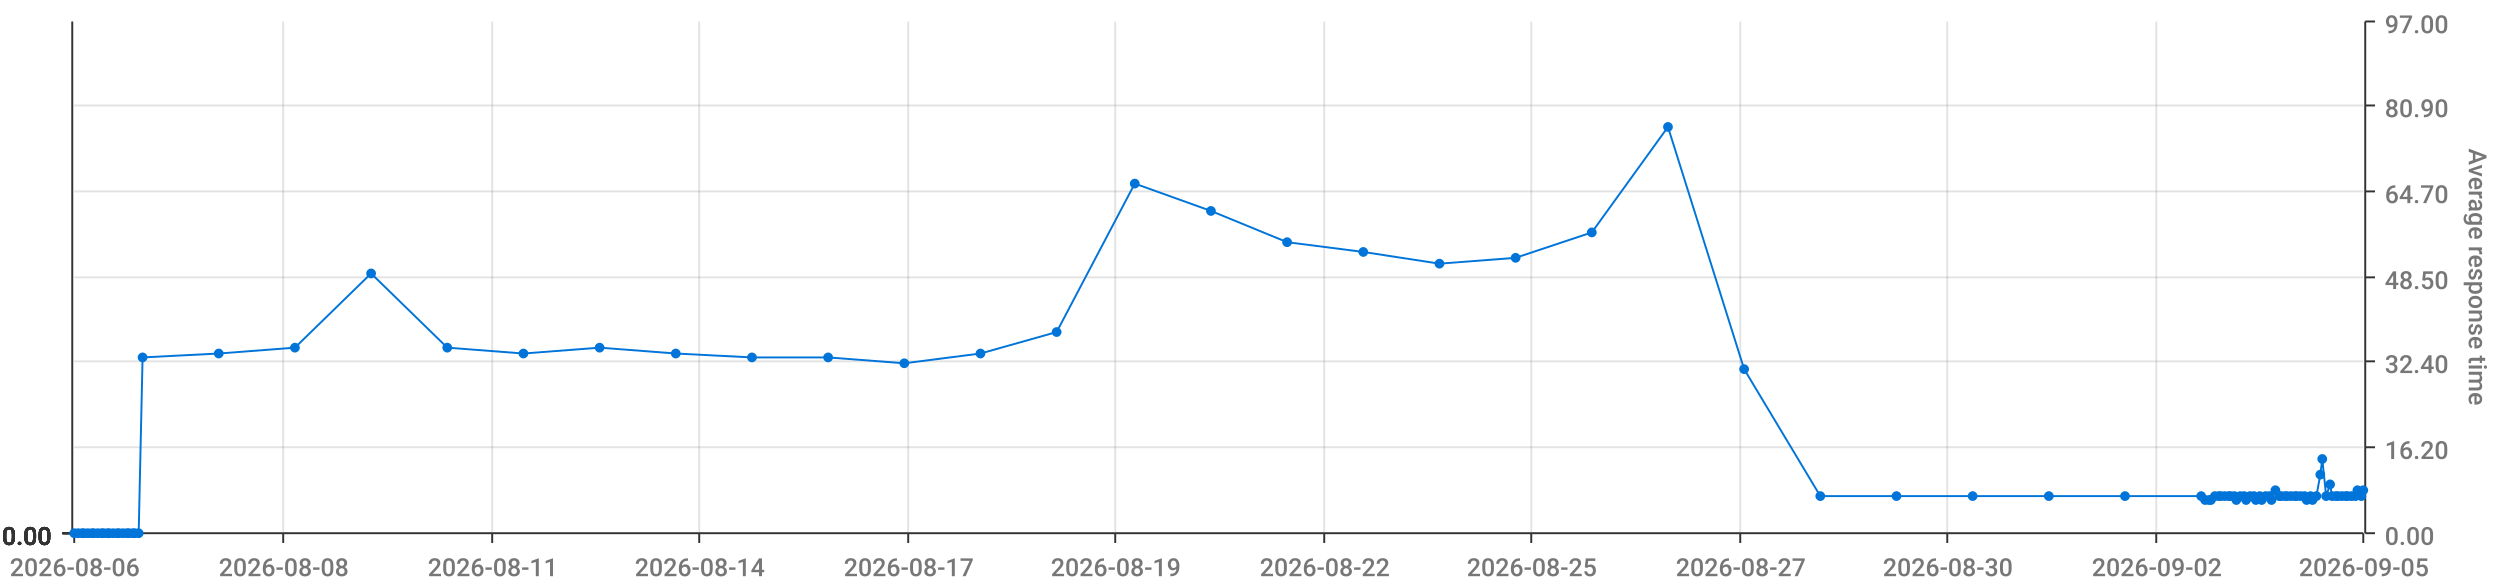
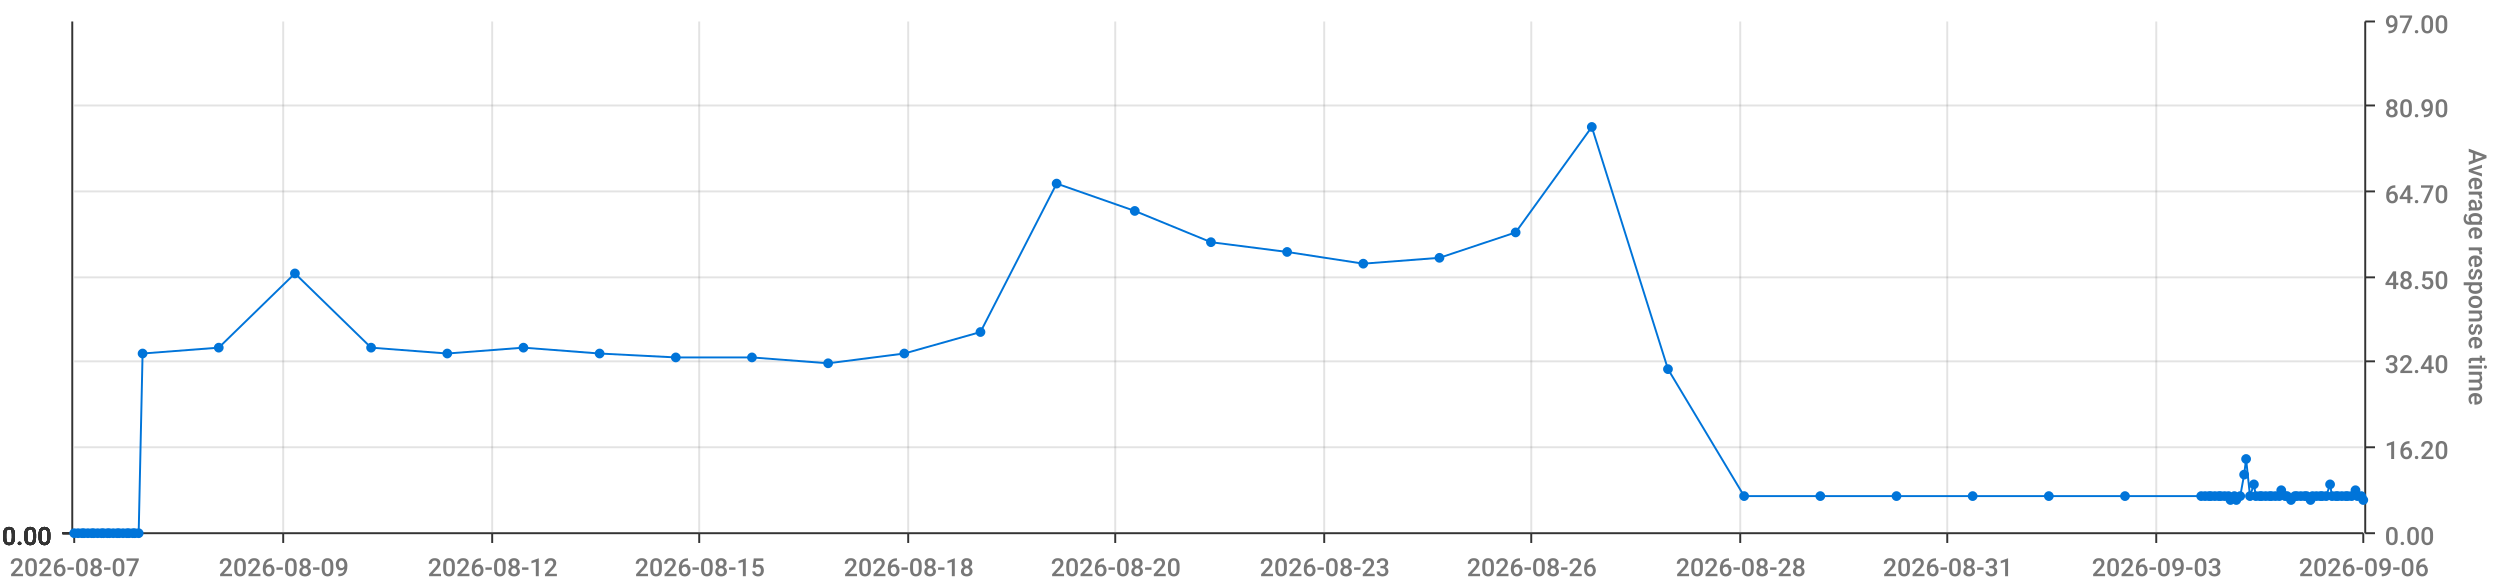
<svg xmlns="http://www.w3.org/2000/svg" viewBox="0 0 1280 300">
  <path d="M 0 0 L 1280 0 L 1280 300 L 0 300 L 0 0" style="stroke-width:0;stroke:rgba(255,255,255,1.0);fill:rgba(255,255,255,0.0)" />
  <path d="M 38 11 L 1210 11 L 1210 273 L 38 273 L 38 11" style="stroke-width:0;stroke:rgba(255,255,255,1.0);fill:rgba(255,255,255,0.0)" />
  <path d="M 38 273 L 1210 273" style="stroke-width:1;stroke:rgba(51,51,51,1.0);fill:rgba(255,255,255,0.0)" />
  <path d="M 38 273 L 38 278" style="stroke-width:1;stroke:rgba(51,51,51,1.0);fill:rgba(255,255,255,0.0)" />
-   <text x="5" y="295" style="stroke-width:0;stroke:none;fill:rgba(119,119,119,1.0);font-size:12.8px;font-family:'Roboto Medium',sans-serif">2026-08-06</text>
+   <text x="5" y="295" style="stroke-width:0;stroke:none;fill:rgba(119,119,119,1.0);font-size:12.8px;font-family:'Roboto Medium',sans-serif">2026-08-07</text>
  <path d="M 145 273 L 145 278" style="stroke-width:1;stroke:rgba(51,51,51,1.0);fill:rgba(255,255,255,0.0)" />
-   <text x="112" y="295" style="stroke-width:0;stroke:none;fill:rgba(119,119,119,1.0);font-size:12.8px;font-family:'Roboto Medium',sans-serif">2026-08-08</text>
+   <text x="112" y="295" style="stroke-width:0;stroke:none;fill:rgba(119,119,119,1.0);font-size:12.8px;font-family:'Roboto Medium',sans-serif">2026-08-09</text>
  <path d="M 252 273 L 252 278" style="stroke-width:1;stroke:rgba(51,51,51,1.0);fill:rgba(255,255,255,0.0)" />
-   <text x="219" y="295" style="stroke-width:0;stroke:none;fill:rgba(119,119,119,1.0);font-size:12.8px;font-family:'Roboto Medium',sans-serif">2026-08-11</text>
+   <text x="219" y="295" style="stroke-width:0;stroke:none;fill:rgba(119,119,119,1.0);font-size:12.8px;font-family:'Roboto Medium',sans-serif">2026-08-12</text>
  <path d="M 358 273 L 358 278" style="stroke-width:1;stroke:rgba(51,51,51,1.0);fill:rgba(255,255,255,0.0)" />
-   <text x="325" y="295" style="stroke-width:0;stroke:none;fill:rgba(119,119,119,1.0);font-size:12.8px;font-family:'Roboto Medium',sans-serif">2026-08-14</text>
+   <text x="325" y="295" style="stroke-width:0;stroke:none;fill:rgba(119,119,119,1.0);font-size:12.8px;font-family:'Roboto Medium',sans-serif">2026-08-15</text>
  <path d="M 465 273 L 465 278" style="stroke-width:1;stroke:rgba(51,51,51,1.0);fill:rgba(255,255,255,0.0)" />
-   <text x="432" y="295" style="stroke-width:0;stroke:none;fill:rgba(119,119,119,1.0);font-size:12.8px;font-family:'Roboto Medium',sans-serif">2026-08-17</text>
+   <text x="432" y="295" style="stroke-width:0;stroke:none;fill:rgba(119,119,119,1.0);font-size:12.8px;font-family:'Roboto Medium',sans-serif">2026-08-18</text>
  <path d="M 571 273 L 571 278" style="stroke-width:1;stroke:rgba(51,51,51,1.0);fill:rgba(255,255,255,0.0)" />
-   <text x="538" y="295" style="stroke-width:0;stroke:none;fill:rgba(119,119,119,1.0);font-size:12.8px;font-family:'Roboto Medium',sans-serif">2026-08-19</text>
+   <text x="538" y="295" style="stroke-width:0;stroke:none;fill:rgba(119,119,119,1.0);font-size:12.8px;font-family:'Roboto Medium',sans-serif">2026-08-20</text>
  <path d="M 678 273 L 678 278" style="stroke-width:1;stroke:rgba(51,51,51,1.0);fill:rgba(255,255,255,0.0)" />
-   <text x="645" y="295" style="stroke-width:0;stroke:none;fill:rgba(119,119,119,1.0);font-size:12.8px;font-family:'Roboto Medium',sans-serif">2026-08-22</text>
+   <text x="645" y="295" style="stroke-width:0;stroke:none;fill:rgba(119,119,119,1.0);font-size:12.8px;font-family:'Roboto Medium',sans-serif">2026-08-23</text>
  <path d="M 784 273 L 784 278" style="stroke-width:1;stroke:rgba(51,51,51,1.0);fill:rgba(255,255,255,0.0)" />
-   <text x="751" y="295" style="stroke-width:0;stroke:none;fill:rgba(119,119,119,1.0);font-size:12.8px;font-family:'Roboto Medium',sans-serif">2026-08-25</text>
+   <text x="751" y="295" style="stroke-width:0;stroke:none;fill:rgba(119,119,119,1.0);font-size:12.8px;font-family:'Roboto Medium',sans-serif">2026-08-26</text>
  <path d="M 891 273 L 891 278" style="stroke-width:1;stroke:rgba(51,51,51,1.0);fill:rgba(255,255,255,0.0)" />
-   <text x="858" y="295" style="stroke-width:0;stroke:none;fill:rgba(119,119,119,1.0);font-size:12.8px;font-family:'Roboto Medium',sans-serif">2026-08-27</text>
+   <text x="858" y="295" style="stroke-width:0;stroke:none;fill:rgba(119,119,119,1.0);font-size:12.8px;font-family:'Roboto Medium',sans-serif">2026-08-28</text>
  <path d="M 997 273 L 997 278" style="stroke-width:1;stroke:rgba(51,51,51,1.0);fill:rgba(255,255,255,0.0)" />
-   <text x="964" y="295" style="stroke-width:0;stroke:none;fill:rgba(119,119,119,1.0);font-size:12.8px;font-family:'Roboto Medium',sans-serif">2026-08-30</text>
+   <text x="964" y="295" style="stroke-width:0;stroke:none;fill:rgba(119,119,119,1.0);font-size:12.8px;font-family:'Roboto Medium',sans-serif">2026-08-31</text>
  <path d="M 1104 273 L 1104 278" style="stroke-width:1;stroke:rgba(51,51,51,1.0);fill:rgba(255,255,255,0.0)" />
-   <text x="1071" y="295" style="stroke-width:0;stroke:none;fill:rgba(119,119,119,1.0);font-size:12.8px;font-family:'Roboto Medium',sans-serif">2026-09-02</text>
+   <text x="1071" y="295" style="stroke-width:0;stroke:none;fill:rgba(119,119,119,1.0);font-size:12.8px;font-family:'Roboto Medium',sans-serif">2026-09-03</text>
  <path d="M 1210 273 L 1210 278" style="stroke-width:1;stroke:rgba(51,51,51,1.0);fill:rgba(255,255,255,0.0)" />
-   <text x="1177" y="295" style="stroke-width:0;stroke:none;fill:rgba(119,119,119,1.0);font-size:12.8px;font-family:'Roboto Medium',sans-serif">2026-09-05</text>
+   <text x="1177" y="295" style="stroke-width:0;stroke:none;fill:rgba(119,119,119,1.0);font-size:12.8px;font-family:'Roboto Medium',sans-serif">2026-09-06</text>
  <path d="M 145 273 L 145 11" style="stroke-width:1;stroke:rgba(119,119,119,0.2);fill:none" />
  <path d="M 252 273 L 252 11" style="stroke-width:1;stroke:rgba(119,119,119,0.2);fill:none" />
  <path d="M 358 273 L 358 11" style="stroke-width:1;stroke:rgba(119,119,119,0.2);fill:none" />
  <path d="M 465 273 L 465 11" style="stroke-width:1;stroke:rgba(119,119,119,0.2);fill:none" />
  <path d="M 571 273 L 571 11" style="stroke-width:1;stroke:rgba(119,119,119,0.2);fill:none" />
  <path d="M 678 273 L 678 11" style="stroke-width:1;stroke:rgba(119,119,119,0.2);fill:none" />
  <path d="M 784 273 L 784 11" style="stroke-width:1;stroke:rgba(119,119,119,0.2);fill:none" />
  <path d="M 891 273 L 891 11" style="stroke-width:1;stroke:rgba(119,119,119,0.2);fill:none" />
  <path d="M 997 273 L 997 11" style="stroke-width:1;stroke:rgba(119,119,119,0.2);fill:none" />
  <path d="M 1104 273 L 1104 11" style="stroke-width:1;stroke:rgba(119,119,119,0.2);fill:none" />
  <path d="M 1211 273 L 1211 11" style="stroke-width:1;stroke:rgba(51,51,51,1.0);fill:rgba(255,255,255,0.0)" />
  <path d="M 1211 273 L 1216 273" style="stroke-width:1;stroke:rgba(51,51,51,1.0);fill:rgba(255,255,255,0.0)" />
  <text x="1221" y="279" style="stroke-width:0;stroke:none;fill:rgba(119,119,119,1.0);font-size:12.8px;font-family:'Roboto Medium',sans-serif">0.00</text>
  <path d="M 1211 229 L 1216 229" style="stroke-width:1;stroke:rgba(51,51,51,1.0);fill:rgba(255,255,255,0.0)" />
  <text x="1221" y="235" style="stroke-width:0;stroke:none;fill:rgba(119,119,119,1.0);font-size:12.8px;font-family:'Roboto Medium',sans-serif">16.20</text>
  <path d="M 1211 185 L 1216 185" style="stroke-width:1;stroke:rgba(51,51,51,1.0);fill:rgba(255,255,255,0.0)" />
  <text x="1221" y="191" style="stroke-width:0;stroke:none;fill:rgba(119,119,119,1.0);font-size:12.8px;font-family:'Roboto Medium',sans-serif">32.40</text>
  <path d="M 1211 142 L 1216 142" style="stroke-width:1;stroke:rgba(51,51,51,1.0);fill:rgba(255,255,255,0.0)" />
  <text x="1221" y="148" style="stroke-width:0;stroke:none;fill:rgba(119,119,119,1.0);font-size:12.8px;font-family:'Roboto Medium',sans-serif">48.50</text>
  <path d="M 1211 98 L 1216 98" style="stroke-width:1;stroke:rgba(51,51,51,1.0);fill:rgba(255,255,255,0.0)" />
  <text x="1221" y="104" style="stroke-width:0;stroke:none;fill:rgba(119,119,119,1.0);font-size:12.8px;font-family:'Roboto Medium',sans-serif">64.70</text>
  <path d="M 1211 54 L 1216 54" style="stroke-width:1;stroke:rgba(51,51,51,1.0);fill:rgba(255,255,255,0.0)" />
  <text x="1221" y="60" style="stroke-width:0;stroke:none;fill:rgba(119,119,119,1.0);font-size:12.8px;font-family:'Roboto Medium',sans-serif">80.90</text>
  <path d="M 1211 11 L 1216 11" style="stroke-width:1;stroke:rgba(51,51,51,1.0);fill:rgba(255,255,255,0.0)" />
  <text x="1221" y="17" style="stroke-width:0;stroke:none;fill:rgba(119,119,119,1.0);font-size:12.8px;font-family:'Roboto Medium',sans-serif">97.00</text>
  <text x="1264" y="76" style="stroke-width:0;stroke:none;fill:rgba(119,119,119,1.0);font-size:12.8px;font-family:'Roboto Medium',sans-serif" transform="rotate(90.00,1264,76)">Average response time</text>
  <path d="M 38 273 L 1210 273" style="stroke-width:0;stroke:rgba(255,255,255,0.0);fill:none" />
  <path d="M 38 229 L 1210 229" style="stroke-width:1;stroke:rgba(119,119,119,0.2);fill:none" />
  <path d="M 38 185 L 1210 185" style="stroke-width:1;stroke:rgba(119,119,119,0.2);fill:none" />
  <path d="M 38 142 L 1210 142" style="stroke-width:1;stroke:rgba(119,119,119,0.2);fill:none" />
  <path d="M 38 98 L 1210 98" style="stroke-width:1;stroke:rgba(119,119,119,0.2);fill:none" />
  <path d="M 38 54 L 1210 54" style="stroke-width:1;stroke:rgba(119,119,119,0.2);fill:none" />
  <path d="M 37 273 L 37 11" style="stroke-width:1;stroke:rgba(51,51,51,1.0);fill:rgba(255,255,255,0.0)" />
  <path d="M 37 273 L 32 273" style="stroke-width:1;stroke:rgba(51,51,51,1.0);fill:rgba(255,255,255,0.0)" />
  <text x="1" y="279" style="stroke-width:0;stroke:none;fill:rgba(51,51,51,1.0);font-size:12.8px;font-family:'Roboto Medium',sans-serif">0.00</text>
  <path d="M 37 273 L 32 273" style="stroke-width:1;stroke:rgba(51,51,51,1.0);fill:rgba(255,255,255,0.0)" />
  <text x="1" y="279" style="stroke-width:0;stroke:none;fill:rgba(51,51,51,1.0);font-size:12.8px;font-family:'Roboto Medium',sans-serif">0.00</text>
  <path d="M 37 273 L 32 273" style="stroke-width:1;stroke:rgba(51,51,51,1.0);fill:rgba(255,255,255,0.0)" />
  <text x="1" y="279" style="stroke-width:0;stroke:none;fill:rgba(51,51,51,1.0);font-size:12.8px;font-family:'Roboto Medium',sans-serif">0.00</text>
  <path d="M 37 273 L 32 273" style="stroke-width:1;stroke:rgba(51,51,51,1.0);fill:rgba(255,255,255,0.0)" />
  <text x="1" y="279" style="stroke-width:0;stroke:none;fill:rgba(51,51,51,1.0);font-size:12.8px;font-family:'Roboto Medium',sans-serif">0.00</text>
  <path d="M 37 273 L 32 273" style="stroke-width:1;stroke:rgba(51,51,51,1.0);fill:rgba(255,255,255,0.0)" />
  <text x="1" y="279" style="stroke-width:0;stroke:none;fill:rgba(51,51,51,1.0);font-size:12.8px;font-family:'Roboto Medium',sans-serif">0.00</text>
  <path d="M 37 273 L 32 273" style="stroke-width:1;stroke:rgba(51,51,51,1.0);fill:rgba(255,255,255,0.0)" />
  <text x="1" y="279" style="stroke-width:0;stroke:none;fill:rgba(51,51,51,1.0);font-size:12.8px;font-family:'Roboto Medium',sans-serif">0.00</text>
  <path d="M 37 273 L 32 273" style="stroke-width:1;stroke:rgba(51,51,51,1.0);fill:rgba(255,255,255,0.0)" />
  <text x="1" y="279" style="stroke-width:0;stroke:none;fill:rgba(51,51,51,1.0);font-size:12.8px;font-family:'Roboto Medium',sans-serif">0.00</text>
  <path d="M 38 273 L 1210 273" style="stroke-width:0;stroke:rgba(255,255,255,0.0);fill:none" />
  <path d="M 38 273 L 1210 273" style="stroke-width:0;stroke:rgba(255,255,255,0.0);fill:none" />
  <path d="M 38 273 L 1210 273" style="stroke-width:0;stroke:rgba(255,255,255,0.0);fill:none" />
  <path d="M 38 273 L 1210 273" style="stroke-width:0;stroke:rgba(255,255,255,0.0);fill:none" />
  <path d="M 38 273 L 1210 273" style="stroke-width:0;stroke:rgba(255,255,255,0.0);fill:none" />
  <path d="M 38 273 L 1210 273" style="stroke-width:0;stroke:rgba(255,255,255,0.0);fill:none" />
-   <path d="M 38 273 L 40 273 L 42 273 L 43 273 L 45 273 L 47 273 L 48 273 L 50 273 L 52 273 L 53 273 L 55 273 L 56 273 L 58 273 L 60 273 L 61 273 L 63 273 L 65 273 L 66 273 L 68 273 L 69 273 L 71 273 L 73 183 L 112 181 L 151 178 L 190 140 L 229 178 L 268 181 L 307 178 L 346 181 L 385 183 L 424 183 L 463 186 L 502 181 L 541 170 L 581 94 L 620 108 L 659 124 L 698 129 L 737 135 L 776 132 L 815 119 L 854 65 L 893 189 L 932 254 L 971 254 L 1010 254 L 1049 254 L 1088 254 L 1127 254 L 1129 256 L 1131 256 L 1132 256 L 1134 254 L 1136 254 L 1137 254 L 1139 254 L 1141 254 L 1142 254 L 1144 254 L 1145 256 L 1147 254 L 1149 254 L 1150 256 L 1152 254 L 1154 254 L 1155 256 L 1157 254 L 1158 256 L 1160 254 L 1162 254 L 1163 256 L 1165 251 L 1167 254 L 1168 254 L 1170 254 L 1171 254 L 1173 254 L 1175 254 L 1176 254 L 1178 254 L 1180 254 L 1181 256 L 1183 254 L 1184 256 L 1186 254 L 1188 243 L 1189 235 L 1191 254 L 1193 248 L 1194 254 L 1196 254 L 1197 254 L 1199 254 L 1201 254 L 1202 254 L 1204 254 L 1206 254 L 1207 251 L 1209 254 L 1210 251" style="stroke-width:1;stroke:rgba(0,116,217,1.0);fill:rgba(255,255,255,0.0)" />
+   <path d="M 38 273 L 40 273 L 42 273 L 43 273 L 45 273 L 47 273 L 48 273 L 50 273 L 52 273 L 53 273 L 55 273 L 56 273 L 58 273 L 60 273 L 61 273 L 63 273 L 65 273 L 66 273 L 68 273 L 69 273 L 71 273 L 73 181 L 112 178 L 151 140 L 190 178 L 229 181 L 268 178 L 307 181 L 346 183 L 385 183 L 424 186 L 463 181 L 502 170 L 541 94 L 581 108 L 620 124 L 659 129 L 698 135 L 737 132 L 776 119 L 815 65 L 854 189 L 893 254 L 932 254 L 971 254 L 1010 254 L 1049 254 L 1088 254 L 1127 254 L 1129 254 L 1131 254 L 1132 254 L 1134 254 L 1136 254 L 1137 254 L 1139 254 L 1141 254 L 1142 256 L 1144 254 L 1145 256 L 1147 254 L 1149 243 L 1150 235 L 1152 254 L 1154 248 L 1155 254 L 1157 254 L 1158 254 L 1160 254 L 1162 254 L 1163 254 L 1165 254 L 1167 254 L 1168 251 L 1170 254 L 1171 254 L 1173 256 L 1175 254 L 1176 254 L 1178 254 L 1180 254 L 1181 254 L 1183 256 L 1184 254 L 1186 254 L 1188 254 L 1189 254 L 1191 254 L 1193 248 L 1194 254 L 1196 254 L 1197 254 L 1199 254 L 1201 254 L 1202 254 L 1204 254 L 1206 251 L 1207 254 L 1209 254 L 1210 256" style="stroke-width:1;stroke:rgba(0,116,217,1.0);fill:rgba(255,255,255,0.0)" />
  <circle cx="38" cy="273" r="2" style="stroke-width:1;stroke:rgba(0,116,217,1.0);fill:rgba(0,116,217,1.0)" />
  <path d="" style="stroke-width:1;stroke:rgba(0,116,217,1.0);fill:rgba(0,116,217,1.0)" />
  <circle cx="40" cy="273" r="2" style="stroke-width:1;stroke:rgba(0,116,217,1.0);fill:rgba(0,116,217,1.0)" />
  <path d="" style="stroke-width:1;stroke:rgba(0,116,217,1.0);fill:rgba(0,116,217,1.0)" />
  <circle cx="42" cy="273" r="2" style="stroke-width:1;stroke:rgba(0,116,217,1.0);fill:rgba(0,116,217,1.0)" />
  <path d="" style="stroke-width:1;stroke:rgba(0,116,217,1.0);fill:rgba(0,116,217,1.0)" />
  <circle cx="43" cy="273" r="2" style="stroke-width:1;stroke:rgba(0,116,217,1.0);fill:rgba(0,116,217,1.0)" />
  <path d="" style="stroke-width:1;stroke:rgba(0,116,217,1.0);fill:rgba(0,116,217,1.0)" />
  <circle cx="45" cy="273" r="2" style="stroke-width:1;stroke:rgba(0,116,217,1.0);fill:rgba(0,116,217,1.0)" />
  <path d="" style="stroke-width:1;stroke:rgba(0,116,217,1.0);fill:rgba(0,116,217,1.0)" />
  <circle cx="47" cy="273" r="2" style="stroke-width:1;stroke:rgba(0,116,217,1.0);fill:rgba(0,116,217,1.0)" />
  <path d="" style="stroke-width:1;stroke:rgba(0,116,217,1.0);fill:rgba(0,116,217,1.0)" />
  <circle cx="48" cy="273" r="2" style="stroke-width:1;stroke:rgba(0,116,217,1.0);fill:rgba(0,116,217,1.0)" />
  <path d="" style="stroke-width:1;stroke:rgba(0,116,217,1.0);fill:rgba(0,116,217,1.0)" />
  <circle cx="50" cy="273" r="2" style="stroke-width:1;stroke:rgba(0,116,217,1.0);fill:rgba(0,116,217,1.0)" />
  <path d="" style="stroke-width:1;stroke:rgba(0,116,217,1.0);fill:rgba(0,116,217,1.0)" />
  <circle cx="52" cy="273" r="2" style="stroke-width:1;stroke:rgba(0,116,217,1.0);fill:rgba(0,116,217,1.0)" />
  <path d="" style="stroke-width:1;stroke:rgba(0,116,217,1.0);fill:rgba(0,116,217,1.0)" />
  <circle cx="53" cy="273" r="2" style="stroke-width:1;stroke:rgba(0,116,217,1.0);fill:rgba(0,116,217,1.0)" />
  <path d="" style="stroke-width:1;stroke:rgba(0,116,217,1.0);fill:rgba(0,116,217,1.0)" />
  <circle cx="55" cy="273" r="2" style="stroke-width:1;stroke:rgba(0,116,217,1.0);fill:rgba(0,116,217,1.0)" />
  <path d="" style="stroke-width:1;stroke:rgba(0,116,217,1.0);fill:rgba(0,116,217,1.0)" />
  <circle cx="56" cy="273" r="2" style="stroke-width:1;stroke:rgba(0,116,217,1.0);fill:rgba(0,116,217,1.0)" />
  <path d="" style="stroke-width:1;stroke:rgba(0,116,217,1.0);fill:rgba(0,116,217,1.0)" />
  <circle cx="58" cy="273" r="2" style="stroke-width:1;stroke:rgba(0,116,217,1.0);fill:rgba(0,116,217,1.0)" />
  <path d="" style="stroke-width:1;stroke:rgba(0,116,217,1.0);fill:rgba(0,116,217,1.0)" />
  <circle cx="60" cy="273" r="2" style="stroke-width:1;stroke:rgba(0,116,217,1.0);fill:rgba(0,116,217,1.0)" />
  <path d="" style="stroke-width:1;stroke:rgba(0,116,217,1.0);fill:rgba(0,116,217,1.0)" />
  <circle cx="61" cy="273" r="2" style="stroke-width:1;stroke:rgba(0,116,217,1.0);fill:rgba(0,116,217,1.0)" />
  <path d="" style="stroke-width:1;stroke:rgba(0,116,217,1.0);fill:rgba(0,116,217,1.0)" />
  <circle cx="63" cy="273" r="2" style="stroke-width:1;stroke:rgba(0,116,217,1.0);fill:rgba(0,116,217,1.0)" />
  <path d="" style="stroke-width:1;stroke:rgba(0,116,217,1.0);fill:rgba(0,116,217,1.0)" />
  <circle cx="65" cy="273" r="2" style="stroke-width:1;stroke:rgba(0,116,217,1.0);fill:rgba(0,116,217,1.0)" />
  <path d="" style="stroke-width:1;stroke:rgba(0,116,217,1.0);fill:rgba(0,116,217,1.0)" />
  <circle cx="66" cy="273" r="2" style="stroke-width:1;stroke:rgba(0,116,217,1.0);fill:rgba(0,116,217,1.0)" />
  <path d="" style="stroke-width:1;stroke:rgba(0,116,217,1.0);fill:rgba(0,116,217,1.0)" />
  <circle cx="68" cy="273" r="2" style="stroke-width:1;stroke:rgba(0,116,217,1.0);fill:rgba(0,116,217,1.0)" />
  <path d="" style="stroke-width:1;stroke:rgba(0,116,217,1.0);fill:rgba(0,116,217,1.0)" />
  <circle cx="69" cy="273" r="2" style="stroke-width:1;stroke:rgba(0,116,217,1.0);fill:rgba(0,116,217,1.0)" />
  <path d="" style="stroke-width:1;stroke:rgba(0,116,217,1.0);fill:rgba(0,116,217,1.0)" />
  <circle cx="71" cy="273" r="2" style="stroke-width:1;stroke:rgba(0,116,217,1.0);fill:rgba(0,116,217,1.0)" />
  <path d="" style="stroke-width:1;stroke:rgba(0,116,217,1.0);fill:rgba(0,116,217,1.0)" />
-   <circle cx="73" cy="183" r="2" style="stroke-width:1;stroke:rgba(0,116,217,1.0);fill:rgba(0,116,217,1.0)" />
-   <path d="" style="stroke-width:1;stroke:rgba(0,116,217,1.0);fill:rgba(0,116,217,1.0)" />
-   <circle cx="112" cy="181" r="2" style="stroke-width:1;stroke:rgba(0,116,217,1.0);fill:rgba(0,116,217,1.0)" />
-   <path d="" style="stroke-width:1;stroke:rgba(0,116,217,1.0);fill:rgba(0,116,217,1.0)" />
-   <circle cx="151" cy="178" r="2" style="stroke-width:1;stroke:rgba(0,116,217,1.0);fill:rgba(0,116,217,1.0)" />
-   <path d="" style="stroke-width:1;stroke:rgba(0,116,217,1.0);fill:rgba(0,116,217,1.0)" />
-   <circle cx="190" cy="140" r="2" style="stroke-width:1;stroke:rgba(0,116,217,1.0);fill:rgba(0,116,217,1.0)" />
-   <path d="" style="stroke-width:1;stroke:rgba(0,116,217,1.0);fill:rgba(0,116,217,1.0)" />
-   <circle cx="229" cy="178" r="2" style="stroke-width:1;stroke:rgba(0,116,217,1.0);fill:rgba(0,116,217,1.0)" />
-   <path d="" style="stroke-width:1;stroke:rgba(0,116,217,1.0);fill:rgba(0,116,217,1.0)" />
-   <circle cx="268" cy="181" r="2" style="stroke-width:1;stroke:rgba(0,116,217,1.0);fill:rgba(0,116,217,1.0)" />
-   <path d="" style="stroke-width:1;stroke:rgba(0,116,217,1.0);fill:rgba(0,116,217,1.0)" />
-   <circle cx="307" cy="178" r="2" style="stroke-width:1;stroke:rgba(0,116,217,1.0);fill:rgba(0,116,217,1.0)" />
-   <path d="" style="stroke-width:1;stroke:rgba(0,116,217,1.0);fill:rgba(0,116,217,1.0)" />
-   <circle cx="346" cy="181" r="2" style="stroke-width:1;stroke:rgba(0,116,217,1.0);fill:rgba(0,116,217,1.0)" />
+   <circle cx="73" cy="181" r="2" style="stroke-width:1;stroke:rgba(0,116,217,1.0);fill:rgba(0,116,217,1.0)" />
+   <path d="" style="stroke-width:1;stroke:rgba(0,116,217,1.0);fill:rgba(0,116,217,1.0)" />
+   <circle cx="112" cy="178" r="2" style="stroke-width:1;stroke:rgba(0,116,217,1.0);fill:rgba(0,116,217,1.0)" />
+   <path d="" style="stroke-width:1;stroke:rgba(0,116,217,1.0);fill:rgba(0,116,217,1.0)" />
+   <circle cx="151" cy="140" r="2" style="stroke-width:1;stroke:rgba(0,116,217,1.0);fill:rgba(0,116,217,1.0)" />
+   <path d="" style="stroke-width:1;stroke:rgba(0,116,217,1.0);fill:rgba(0,116,217,1.0)" />
+   <circle cx="190" cy="178" r="2" style="stroke-width:1;stroke:rgba(0,116,217,1.0);fill:rgba(0,116,217,1.0)" />
+   <path d="" style="stroke-width:1;stroke:rgba(0,116,217,1.0);fill:rgba(0,116,217,1.0)" />
+   <circle cx="229" cy="181" r="2" style="stroke-width:1;stroke:rgba(0,116,217,1.0);fill:rgba(0,116,217,1.0)" />
+   <path d="" style="stroke-width:1;stroke:rgba(0,116,217,1.0);fill:rgba(0,116,217,1.0)" />
+   <circle cx="268" cy="178" r="2" style="stroke-width:1;stroke:rgba(0,116,217,1.0);fill:rgba(0,116,217,1.0)" />
+   <path d="" style="stroke-width:1;stroke:rgba(0,116,217,1.0);fill:rgba(0,116,217,1.0)" />
+   <circle cx="307" cy="181" r="2" style="stroke-width:1;stroke:rgba(0,116,217,1.0);fill:rgba(0,116,217,1.0)" />
+   <path d="" style="stroke-width:1;stroke:rgba(0,116,217,1.0);fill:rgba(0,116,217,1.0)" />
+   <circle cx="346" cy="183" r="2" style="stroke-width:1;stroke:rgba(0,116,217,1.0);fill:rgba(0,116,217,1.0)" />
  <path d="" style="stroke-width:1;stroke:rgba(0,116,217,1.0);fill:rgba(0,116,217,1.0)" />
  <circle cx="385" cy="183" r="2" style="stroke-width:1;stroke:rgba(0,116,217,1.0);fill:rgba(0,116,217,1.0)" />
  <path d="" style="stroke-width:1;stroke:rgba(0,116,217,1.0);fill:rgba(0,116,217,1.0)" />
-   <circle cx="424" cy="183" r="2" style="stroke-width:1;stroke:rgba(0,116,217,1.0);fill:rgba(0,116,217,1.0)" />
-   <path d="" style="stroke-width:1;stroke:rgba(0,116,217,1.0);fill:rgba(0,116,217,1.0)" />
-   <circle cx="463" cy="186" r="2" style="stroke-width:1;stroke:rgba(0,116,217,1.0);fill:rgba(0,116,217,1.0)" />
-   <path d="" style="stroke-width:1;stroke:rgba(0,116,217,1.0);fill:rgba(0,116,217,1.0)" />
-   <circle cx="502" cy="181" r="2" style="stroke-width:1;stroke:rgba(0,116,217,1.0);fill:rgba(0,116,217,1.0)" />
-   <path d="" style="stroke-width:1;stroke:rgba(0,116,217,1.0);fill:rgba(0,116,217,1.0)" />
-   <circle cx="541" cy="170" r="2" style="stroke-width:1;stroke:rgba(0,116,217,1.0);fill:rgba(0,116,217,1.0)" />
-   <path d="" style="stroke-width:1;stroke:rgba(0,116,217,1.0);fill:rgba(0,116,217,1.0)" />
-   <circle cx="581" cy="94" r="2" style="stroke-width:1;stroke:rgba(0,116,217,1.0);fill:rgba(0,116,217,1.0)" />
-   <path d="" style="stroke-width:1;stroke:rgba(0,116,217,1.0);fill:rgba(0,116,217,1.0)" />
-   <circle cx="620" cy="108" r="2" style="stroke-width:1;stroke:rgba(0,116,217,1.0);fill:rgba(0,116,217,1.0)" />
-   <path d="" style="stroke-width:1;stroke:rgba(0,116,217,1.0);fill:rgba(0,116,217,1.0)" />
-   <circle cx="659" cy="124" r="2" style="stroke-width:1;stroke:rgba(0,116,217,1.0);fill:rgba(0,116,217,1.0)" />
-   <path d="" style="stroke-width:1;stroke:rgba(0,116,217,1.0);fill:rgba(0,116,217,1.0)" />
-   <circle cx="698" cy="129" r="2" style="stroke-width:1;stroke:rgba(0,116,217,1.0);fill:rgba(0,116,217,1.0)" />
-   <path d="" style="stroke-width:1;stroke:rgba(0,116,217,1.0);fill:rgba(0,116,217,1.0)" />
-   <circle cx="737" cy="135" r="2" style="stroke-width:1;stroke:rgba(0,116,217,1.0);fill:rgba(0,116,217,1.0)" />
-   <path d="" style="stroke-width:1;stroke:rgba(0,116,217,1.0);fill:rgba(0,116,217,1.0)" />
-   <circle cx="776" cy="132" r="2" style="stroke-width:1;stroke:rgba(0,116,217,1.0);fill:rgba(0,116,217,1.0)" />
-   <path d="" style="stroke-width:1;stroke:rgba(0,116,217,1.0);fill:rgba(0,116,217,1.0)" />
-   <circle cx="815" cy="119" r="2" style="stroke-width:1;stroke:rgba(0,116,217,1.0);fill:rgba(0,116,217,1.0)" />
-   <path d="" style="stroke-width:1;stroke:rgba(0,116,217,1.0);fill:rgba(0,116,217,1.0)" />
-   <circle cx="854" cy="65" r="2" style="stroke-width:1;stroke:rgba(0,116,217,1.0);fill:rgba(0,116,217,1.0)" />
-   <path d="" style="stroke-width:1;stroke:rgba(0,116,217,1.0);fill:rgba(0,116,217,1.0)" />
-   <circle cx="893" cy="189" r="2" style="stroke-width:1;stroke:rgba(0,116,217,1.0);fill:rgba(0,116,217,1.0)" />
+   <circle cx="424" cy="186" r="2" style="stroke-width:1;stroke:rgba(0,116,217,1.0);fill:rgba(0,116,217,1.0)" />
+   <path d="" style="stroke-width:1;stroke:rgba(0,116,217,1.0);fill:rgba(0,116,217,1.0)" />
+   <circle cx="463" cy="181" r="2" style="stroke-width:1;stroke:rgba(0,116,217,1.0);fill:rgba(0,116,217,1.0)" />
+   <path d="" style="stroke-width:1;stroke:rgba(0,116,217,1.0);fill:rgba(0,116,217,1.0)" />
+   <circle cx="502" cy="170" r="2" style="stroke-width:1;stroke:rgba(0,116,217,1.0);fill:rgba(0,116,217,1.0)" />
+   <path d="" style="stroke-width:1;stroke:rgba(0,116,217,1.0);fill:rgba(0,116,217,1.0)" />
+   <circle cx="541" cy="94" r="2" style="stroke-width:1;stroke:rgba(0,116,217,1.0);fill:rgba(0,116,217,1.0)" />
+   <path d="" style="stroke-width:1;stroke:rgba(0,116,217,1.0);fill:rgba(0,116,217,1.0)" />
+   <circle cx="581" cy="108" r="2" style="stroke-width:1;stroke:rgba(0,116,217,1.0);fill:rgba(0,116,217,1.0)" />
+   <path d="" style="stroke-width:1;stroke:rgba(0,116,217,1.0);fill:rgba(0,116,217,1.0)" />
+   <circle cx="620" cy="124" r="2" style="stroke-width:1;stroke:rgba(0,116,217,1.0);fill:rgba(0,116,217,1.0)" />
+   <path d="" style="stroke-width:1;stroke:rgba(0,116,217,1.0);fill:rgba(0,116,217,1.0)" />
+   <circle cx="659" cy="129" r="2" style="stroke-width:1;stroke:rgba(0,116,217,1.0);fill:rgba(0,116,217,1.0)" />
+   <path d="" style="stroke-width:1;stroke:rgba(0,116,217,1.0);fill:rgba(0,116,217,1.0)" />
+   <circle cx="698" cy="135" r="2" style="stroke-width:1;stroke:rgba(0,116,217,1.0);fill:rgba(0,116,217,1.0)" />
+   <path d="" style="stroke-width:1;stroke:rgba(0,116,217,1.0);fill:rgba(0,116,217,1.0)" />
+   <circle cx="737" cy="132" r="2" style="stroke-width:1;stroke:rgba(0,116,217,1.0);fill:rgba(0,116,217,1.0)" />
+   <path d="" style="stroke-width:1;stroke:rgba(0,116,217,1.0);fill:rgba(0,116,217,1.0)" />
+   <circle cx="776" cy="119" r="2" style="stroke-width:1;stroke:rgba(0,116,217,1.0);fill:rgba(0,116,217,1.0)" />
+   <path d="" style="stroke-width:1;stroke:rgba(0,116,217,1.0);fill:rgba(0,116,217,1.0)" />
+   <circle cx="815" cy="65" r="2" style="stroke-width:1;stroke:rgba(0,116,217,1.0);fill:rgba(0,116,217,1.0)" />
+   <path d="" style="stroke-width:1;stroke:rgba(0,116,217,1.0);fill:rgba(0,116,217,1.0)" />
+   <circle cx="854" cy="189" r="2" style="stroke-width:1;stroke:rgba(0,116,217,1.0);fill:rgba(0,116,217,1.0)" />
+   <path d="" style="stroke-width:1;stroke:rgba(0,116,217,1.0);fill:rgba(0,116,217,1.0)" />
+   <circle cx="893" cy="254" r="2" style="stroke-width:1;stroke:rgba(0,116,217,1.0);fill:rgba(0,116,217,1.0)" />
  <path d="" style="stroke-width:1;stroke:rgba(0,116,217,1.0);fill:rgba(0,116,217,1.0)" />
  <circle cx="932" cy="254" r="2" style="stroke-width:1;stroke:rgba(0,116,217,1.0);fill:rgba(0,116,217,1.0)" />
  <path d="" style="stroke-width:1;stroke:rgba(0,116,217,1.0);fill:rgba(0,116,217,1.0)" />
  <circle cx="971" cy="254" r="2" style="stroke-width:1;stroke:rgba(0,116,217,1.0);fill:rgba(0,116,217,1.0)" />
  <path d="" style="stroke-width:1;stroke:rgba(0,116,217,1.0);fill:rgba(0,116,217,1.0)" />
  <circle cx="1010" cy="254" r="2" style="stroke-width:1;stroke:rgba(0,116,217,1.0);fill:rgba(0,116,217,1.0)" />
  <path d="" style="stroke-width:1;stroke:rgba(0,116,217,1.0);fill:rgba(0,116,217,1.0)" />
  <circle cx="1049" cy="254" r="2" style="stroke-width:1;stroke:rgba(0,116,217,1.0);fill:rgba(0,116,217,1.0)" />
  <path d="" style="stroke-width:1;stroke:rgba(0,116,217,1.0);fill:rgba(0,116,217,1.0)" />
  <circle cx="1088" cy="254" r="2" style="stroke-width:1;stroke:rgba(0,116,217,1.0);fill:rgba(0,116,217,1.0)" />
  <path d="" style="stroke-width:1;stroke:rgba(0,116,217,1.0);fill:rgba(0,116,217,1.0)" />
  <circle cx="1127" cy="254" r="2" style="stroke-width:1;stroke:rgba(0,116,217,1.0);fill:rgba(0,116,217,1.0)" />
  <path d="" style="stroke-width:1;stroke:rgba(0,116,217,1.0);fill:rgba(0,116,217,1.0)" />
-   <circle cx="1129" cy="256" r="2" style="stroke-width:1;stroke:rgba(0,116,217,1.0);fill:rgba(0,116,217,1.0)" />
-   <path d="" style="stroke-width:1;stroke:rgba(0,116,217,1.0);fill:rgba(0,116,217,1.0)" />
-   <circle cx="1131" cy="256" r="2" style="stroke-width:1;stroke:rgba(0,116,217,1.0);fill:rgba(0,116,217,1.0)" />
-   <path d="" style="stroke-width:1;stroke:rgba(0,116,217,1.0);fill:rgba(0,116,217,1.0)" />
-   <circle cx="1132" cy="256" r="2" style="stroke-width:1;stroke:rgba(0,116,217,1.0);fill:rgba(0,116,217,1.0)" />
+   <circle cx="1129" cy="254" r="2" style="stroke-width:1;stroke:rgba(0,116,217,1.0);fill:rgba(0,116,217,1.0)" />
+   <path d="" style="stroke-width:1;stroke:rgba(0,116,217,1.0);fill:rgba(0,116,217,1.0)" />
+   <circle cx="1131" cy="254" r="2" style="stroke-width:1;stroke:rgba(0,116,217,1.0);fill:rgba(0,116,217,1.0)" />
+   <path d="" style="stroke-width:1;stroke:rgba(0,116,217,1.0);fill:rgba(0,116,217,1.0)" />
+   <circle cx="1132" cy="254" r="2" style="stroke-width:1;stroke:rgba(0,116,217,1.0);fill:rgba(0,116,217,1.0)" />
  <path d="" style="stroke-width:1;stroke:rgba(0,116,217,1.0);fill:rgba(0,116,217,1.0)" />
  <circle cx="1134" cy="254" r="2" style="stroke-width:1;stroke:rgba(0,116,217,1.0);fill:rgba(0,116,217,1.0)" />
  <path d="" style="stroke-width:1;stroke:rgba(0,116,217,1.0);fill:rgba(0,116,217,1.0)" />
  <circle cx="1136" cy="254" r="2" style="stroke-width:1;stroke:rgba(0,116,217,1.0);fill:rgba(0,116,217,1.0)" />
  <path d="" style="stroke-width:1;stroke:rgba(0,116,217,1.0);fill:rgba(0,116,217,1.0)" />
  <circle cx="1137" cy="254" r="2" style="stroke-width:1;stroke:rgba(0,116,217,1.0);fill:rgba(0,116,217,1.0)" />
  <path d="" style="stroke-width:1;stroke:rgba(0,116,217,1.0);fill:rgba(0,116,217,1.0)" />
  <circle cx="1139" cy="254" r="2" style="stroke-width:1;stroke:rgba(0,116,217,1.0);fill:rgba(0,116,217,1.0)" />
  <path d="" style="stroke-width:1;stroke:rgba(0,116,217,1.0);fill:rgba(0,116,217,1.0)" />
  <circle cx="1141" cy="254" r="2" style="stroke-width:1;stroke:rgba(0,116,217,1.0);fill:rgba(0,116,217,1.0)" />
  <path d="" style="stroke-width:1;stroke:rgba(0,116,217,1.0);fill:rgba(0,116,217,1.0)" />
-   <circle cx="1142" cy="254" r="2" style="stroke-width:1;stroke:rgba(0,116,217,1.0);fill:rgba(0,116,217,1.0)" />
+   <circle cx="1142" cy="256" r="2" style="stroke-width:1;stroke:rgba(0,116,217,1.0);fill:rgba(0,116,217,1.0)" />
  <path d="" style="stroke-width:1;stroke:rgba(0,116,217,1.0);fill:rgba(0,116,217,1.0)" />
  <circle cx="1144" cy="254" r="2" style="stroke-width:1;stroke:rgba(0,116,217,1.0);fill:rgba(0,116,217,1.0)" />
  <path d="" style="stroke-width:1;stroke:rgba(0,116,217,1.0);fill:rgba(0,116,217,1.0)" />
  <circle cx="1145" cy="256" r="2" style="stroke-width:1;stroke:rgba(0,116,217,1.0);fill:rgba(0,116,217,1.0)" />
  <path d="" style="stroke-width:1;stroke:rgba(0,116,217,1.0);fill:rgba(0,116,217,1.0)" />
  <circle cx="1147" cy="254" r="2" style="stroke-width:1;stroke:rgba(0,116,217,1.0);fill:rgba(0,116,217,1.0)" />
  <path d="" style="stroke-width:1;stroke:rgba(0,116,217,1.0);fill:rgba(0,116,217,1.0)" />
-   <circle cx="1149" cy="254" r="2" style="stroke-width:1;stroke:rgba(0,116,217,1.0);fill:rgba(0,116,217,1.0)" />
-   <path d="" style="stroke-width:1;stroke:rgba(0,116,217,1.0);fill:rgba(0,116,217,1.0)" />
-   <circle cx="1150" cy="256" r="2" style="stroke-width:1;stroke:rgba(0,116,217,1.0);fill:rgba(0,116,217,1.0)" />
+   <circle cx="1149" cy="243" r="2" style="stroke-width:1;stroke:rgba(0,116,217,1.0);fill:rgba(0,116,217,1.0)" />
+   <path d="" style="stroke-width:1;stroke:rgba(0,116,217,1.0);fill:rgba(0,116,217,1.0)" />
+   <circle cx="1150" cy="235" r="2" style="stroke-width:1;stroke:rgba(0,116,217,1.0);fill:rgba(0,116,217,1.0)" />
  <path d="" style="stroke-width:1;stroke:rgba(0,116,217,1.0);fill:rgba(0,116,217,1.0)" />
  <circle cx="1152" cy="254" r="2" style="stroke-width:1;stroke:rgba(0,116,217,1.0);fill:rgba(0,116,217,1.0)" />
  <path d="" style="stroke-width:1;stroke:rgba(0,116,217,1.0);fill:rgba(0,116,217,1.0)" />
-   <circle cx="1154" cy="254" r="2" style="stroke-width:1;stroke:rgba(0,116,217,1.0);fill:rgba(0,116,217,1.0)" />
-   <path d="" style="stroke-width:1;stroke:rgba(0,116,217,1.0);fill:rgba(0,116,217,1.0)" />
-   <circle cx="1155" cy="256" r="2" style="stroke-width:1;stroke:rgba(0,116,217,1.0);fill:rgba(0,116,217,1.0)" />
+   <circle cx="1154" cy="248" r="2" style="stroke-width:1;stroke:rgba(0,116,217,1.0);fill:rgba(0,116,217,1.0)" />
+   <path d="" style="stroke-width:1;stroke:rgba(0,116,217,1.0);fill:rgba(0,116,217,1.0)" />
+   <circle cx="1155" cy="254" r="2" style="stroke-width:1;stroke:rgba(0,116,217,1.0);fill:rgba(0,116,217,1.0)" />
  <path d="" style="stroke-width:1;stroke:rgba(0,116,217,1.0);fill:rgba(0,116,217,1.0)" />
  <circle cx="1157" cy="254" r="2" style="stroke-width:1;stroke:rgba(0,116,217,1.0);fill:rgba(0,116,217,1.0)" />
  <path d="" style="stroke-width:1;stroke:rgba(0,116,217,1.0);fill:rgba(0,116,217,1.0)" />
-   <circle cx="1158" cy="256" r="2" style="stroke-width:1;stroke:rgba(0,116,217,1.0);fill:rgba(0,116,217,1.0)" />
+   <circle cx="1158" cy="254" r="2" style="stroke-width:1;stroke:rgba(0,116,217,1.0);fill:rgba(0,116,217,1.0)" />
  <path d="" style="stroke-width:1;stroke:rgba(0,116,217,1.0);fill:rgba(0,116,217,1.0)" />
  <circle cx="1160" cy="254" r="2" style="stroke-width:1;stroke:rgba(0,116,217,1.0);fill:rgba(0,116,217,1.0)" />
  <path d="" style="stroke-width:1;stroke:rgba(0,116,217,1.0);fill:rgba(0,116,217,1.0)" />
  <circle cx="1162" cy="254" r="2" style="stroke-width:1;stroke:rgba(0,116,217,1.0);fill:rgba(0,116,217,1.0)" />
  <path d="" style="stroke-width:1;stroke:rgba(0,116,217,1.0);fill:rgba(0,116,217,1.0)" />
-   <circle cx="1163" cy="256" r="2" style="stroke-width:1;stroke:rgba(0,116,217,1.0);fill:rgba(0,116,217,1.0)" />
-   <path d="" style="stroke-width:1;stroke:rgba(0,116,217,1.0);fill:rgba(0,116,217,1.0)" />
-   <circle cx="1165" cy="251" r="2" style="stroke-width:1;stroke:rgba(0,116,217,1.0);fill:rgba(0,116,217,1.0)" />
+   <circle cx="1163" cy="254" r="2" style="stroke-width:1;stroke:rgba(0,116,217,1.0);fill:rgba(0,116,217,1.0)" />
+   <path d="" style="stroke-width:1;stroke:rgba(0,116,217,1.0);fill:rgba(0,116,217,1.0)" />
+   <circle cx="1165" cy="254" r="2" style="stroke-width:1;stroke:rgba(0,116,217,1.0);fill:rgba(0,116,217,1.0)" />
  <path d="" style="stroke-width:1;stroke:rgba(0,116,217,1.0);fill:rgba(0,116,217,1.0)" />
  <circle cx="1167" cy="254" r="2" style="stroke-width:1;stroke:rgba(0,116,217,1.0);fill:rgba(0,116,217,1.0)" />
  <path d="" style="stroke-width:1;stroke:rgba(0,116,217,1.0);fill:rgba(0,116,217,1.0)" />
-   <circle cx="1168" cy="254" r="2" style="stroke-width:1;stroke:rgba(0,116,217,1.0);fill:rgba(0,116,217,1.0)" />
+   <circle cx="1168" cy="251" r="2" style="stroke-width:1;stroke:rgba(0,116,217,1.0);fill:rgba(0,116,217,1.0)" />
  <path d="" style="stroke-width:1;stroke:rgba(0,116,217,1.0);fill:rgba(0,116,217,1.0)" />
  <circle cx="1170" cy="254" r="2" style="stroke-width:1;stroke:rgba(0,116,217,1.0);fill:rgba(0,116,217,1.0)" />
  <path d="" style="stroke-width:1;stroke:rgba(0,116,217,1.0);fill:rgba(0,116,217,1.0)" />
  <circle cx="1171" cy="254" r="2" style="stroke-width:1;stroke:rgba(0,116,217,1.0);fill:rgba(0,116,217,1.0)" />
  <path d="" style="stroke-width:1;stroke:rgba(0,116,217,1.0);fill:rgba(0,116,217,1.0)" />
-   <circle cx="1173" cy="254" r="2" style="stroke-width:1;stroke:rgba(0,116,217,1.0);fill:rgba(0,116,217,1.0)" />
+   <circle cx="1173" cy="256" r="2" style="stroke-width:1;stroke:rgba(0,116,217,1.0);fill:rgba(0,116,217,1.0)" />
  <path d="" style="stroke-width:1;stroke:rgba(0,116,217,1.0);fill:rgba(0,116,217,1.0)" />
  <circle cx="1175" cy="254" r="2" style="stroke-width:1;stroke:rgba(0,116,217,1.0);fill:rgba(0,116,217,1.0)" />
  <path d="" style="stroke-width:1;stroke:rgba(0,116,217,1.0);fill:rgba(0,116,217,1.0)" />
  <circle cx="1176" cy="254" r="2" style="stroke-width:1;stroke:rgba(0,116,217,1.0);fill:rgba(0,116,217,1.0)" />
  <path d="" style="stroke-width:1;stroke:rgba(0,116,217,1.0);fill:rgba(0,116,217,1.0)" />
  <circle cx="1178" cy="254" r="2" style="stroke-width:1;stroke:rgba(0,116,217,1.0);fill:rgba(0,116,217,1.0)" />
  <path d="" style="stroke-width:1;stroke:rgba(0,116,217,1.0);fill:rgba(0,116,217,1.0)" />
  <circle cx="1180" cy="254" r="2" style="stroke-width:1;stroke:rgba(0,116,217,1.0);fill:rgba(0,116,217,1.0)" />
  <path d="" style="stroke-width:1;stroke:rgba(0,116,217,1.0);fill:rgba(0,116,217,1.0)" />
-   <circle cx="1181" cy="256" r="2" style="stroke-width:1;stroke:rgba(0,116,217,1.0);fill:rgba(0,116,217,1.0)" />
-   <path d="" style="stroke-width:1;stroke:rgba(0,116,217,1.0);fill:rgba(0,116,217,1.0)" />
-   <circle cx="1183" cy="254" r="2" style="stroke-width:1;stroke:rgba(0,116,217,1.0);fill:rgba(0,116,217,1.0)" />
-   <path d="" style="stroke-width:1;stroke:rgba(0,116,217,1.0);fill:rgba(0,116,217,1.0)" />
-   <circle cx="1184" cy="256" r="2" style="stroke-width:1;stroke:rgba(0,116,217,1.0);fill:rgba(0,116,217,1.0)" />
+   <circle cx="1181" cy="254" r="2" style="stroke-width:1;stroke:rgba(0,116,217,1.0);fill:rgba(0,116,217,1.0)" />
+   <path d="" style="stroke-width:1;stroke:rgba(0,116,217,1.0);fill:rgba(0,116,217,1.0)" />
+   <circle cx="1183" cy="256" r="2" style="stroke-width:1;stroke:rgba(0,116,217,1.0);fill:rgba(0,116,217,1.0)" />
+   <path d="" style="stroke-width:1;stroke:rgba(0,116,217,1.0);fill:rgba(0,116,217,1.0)" />
+   <circle cx="1184" cy="254" r="2" style="stroke-width:1;stroke:rgba(0,116,217,1.0);fill:rgba(0,116,217,1.0)" />
  <path d="" style="stroke-width:1;stroke:rgba(0,116,217,1.0);fill:rgba(0,116,217,1.0)" />
  <circle cx="1186" cy="254" r="2" style="stroke-width:1;stroke:rgba(0,116,217,1.0);fill:rgba(0,116,217,1.0)" />
  <path d="" style="stroke-width:1;stroke:rgba(0,116,217,1.0);fill:rgba(0,116,217,1.0)" />
-   <circle cx="1188" cy="243" r="2" style="stroke-width:1;stroke:rgba(0,116,217,1.0);fill:rgba(0,116,217,1.0)" />
-   <path d="" style="stroke-width:1;stroke:rgba(0,116,217,1.0);fill:rgba(0,116,217,1.0)" />
-   <circle cx="1189" cy="235" r="2" style="stroke-width:1;stroke:rgba(0,116,217,1.0);fill:rgba(0,116,217,1.0)" />
+   <circle cx="1188" cy="254" r="2" style="stroke-width:1;stroke:rgba(0,116,217,1.0);fill:rgba(0,116,217,1.0)" />
+   <path d="" style="stroke-width:1;stroke:rgba(0,116,217,1.0);fill:rgba(0,116,217,1.0)" />
+   <circle cx="1189" cy="254" r="2" style="stroke-width:1;stroke:rgba(0,116,217,1.0);fill:rgba(0,116,217,1.0)" />
  <path d="" style="stroke-width:1;stroke:rgba(0,116,217,1.0);fill:rgba(0,116,217,1.0)" />
  <circle cx="1191" cy="254" r="2" style="stroke-width:1;stroke:rgba(0,116,217,1.0);fill:rgba(0,116,217,1.0)" />
  <path d="" style="stroke-width:1;stroke:rgba(0,116,217,1.0);fill:rgba(0,116,217,1.0)" />
  <circle cx="1193" cy="248" r="2" style="stroke-width:1;stroke:rgba(0,116,217,1.0);fill:rgba(0,116,217,1.0)" />
  <path d="" style="stroke-width:1;stroke:rgba(0,116,217,1.0);fill:rgba(0,116,217,1.0)" />
  <circle cx="1194" cy="254" r="2" style="stroke-width:1;stroke:rgba(0,116,217,1.0);fill:rgba(0,116,217,1.0)" />
  <path d="" style="stroke-width:1;stroke:rgba(0,116,217,1.0);fill:rgba(0,116,217,1.0)" />
  <circle cx="1196" cy="254" r="2" style="stroke-width:1;stroke:rgba(0,116,217,1.0);fill:rgba(0,116,217,1.0)" />
  <path d="" style="stroke-width:1;stroke:rgba(0,116,217,1.0);fill:rgba(0,116,217,1.0)" />
  <circle cx="1197" cy="254" r="2" style="stroke-width:1;stroke:rgba(0,116,217,1.0);fill:rgba(0,116,217,1.0)" />
  <path d="" style="stroke-width:1;stroke:rgba(0,116,217,1.0);fill:rgba(0,116,217,1.0)" />
  <circle cx="1199" cy="254" r="2" style="stroke-width:1;stroke:rgba(0,116,217,1.0);fill:rgba(0,116,217,1.0)" />
  <path d="" style="stroke-width:1;stroke:rgba(0,116,217,1.0);fill:rgba(0,116,217,1.0)" />
  <circle cx="1201" cy="254" r="2" style="stroke-width:1;stroke:rgba(0,116,217,1.0);fill:rgba(0,116,217,1.0)" />
  <path d="" style="stroke-width:1;stroke:rgba(0,116,217,1.0);fill:rgba(0,116,217,1.0)" />
  <circle cx="1202" cy="254" r="2" style="stroke-width:1;stroke:rgba(0,116,217,1.0);fill:rgba(0,116,217,1.0)" />
  <path d="" style="stroke-width:1;stroke:rgba(0,116,217,1.0);fill:rgba(0,116,217,1.0)" />
  <circle cx="1204" cy="254" r="2" style="stroke-width:1;stroke:rgba(0,116,217,1.0);fill:rgba(0,116,217,1.0)" />
  <path d="" style="stroke-width:1;stroke:rgba(0,116,217,1.0);fill:rgba(0,116,217,1.0)" />
-   <circle cx="1206" cy="254" r="2" style="stroke-width:1;stroke:rgba(0,116,217,1.0);fill:rgba(0,116,217,1.0)" />
-   <path d="" style="stroke-width:1;stroke:rgba(0,116,217,1.0);fill:rgba(0,116,217,1.0)" />
-   <circle cx="1207" cy="251" r="2" style="stroke-width:1;stroke:rgba(0,116,217,1.0);fill:rgba(0,116,217,1.0)" />
+   <circle cx="1206" cy="251" r="2" style="stroke-width:1;stroke:rgba(0,116,217,1.0);fill:rgba(0,116,217,1.0)" />
+   <path d="" style="stroke-width:1;stroke:rgba(0,116,217,1.0);fill:rgba(0,116,217,1.0)" />
+   <circle cx="1207" cy="254" r="2" style="stroke-width:1;stroke:rgba(0,116,217,1.0);fill:rgba(0,116,217,1.0)" />
  <path d="" style="stroke-width:1;stroke:rgba(0,116,217,1.0);fill:rgba(0,116,217,1.0)" />
  <circle cx="1209" cy="254" r="2" style="stroke-width:1;stroke:rgba(0,116,217,1.0);fill:rgba(0,116,217,1.0)" />
  <path d="" style="stroke-width:1;stroke:rgba(0,116,217,1.0);fill:rgba(0,116,217,1.0)" />
-   <circle cx="1210" cy="251" r="2" style="stroke-width:1;stroke:rgba(0,116,217,1.0);fill:rgba(0,116,217,1.0)" />
+   <circle cx="1210" cy="256" r="2" style="stroke-width:1;stroke:rgba(0,116,217,1.0);fill:rgba(0,116,217,1.0)" />
  <path d="" style="stroke-width:1;stroke:rgba(0,116,217,1.0);fill:rgba(0,116,217,1.0)" />
</svg>
